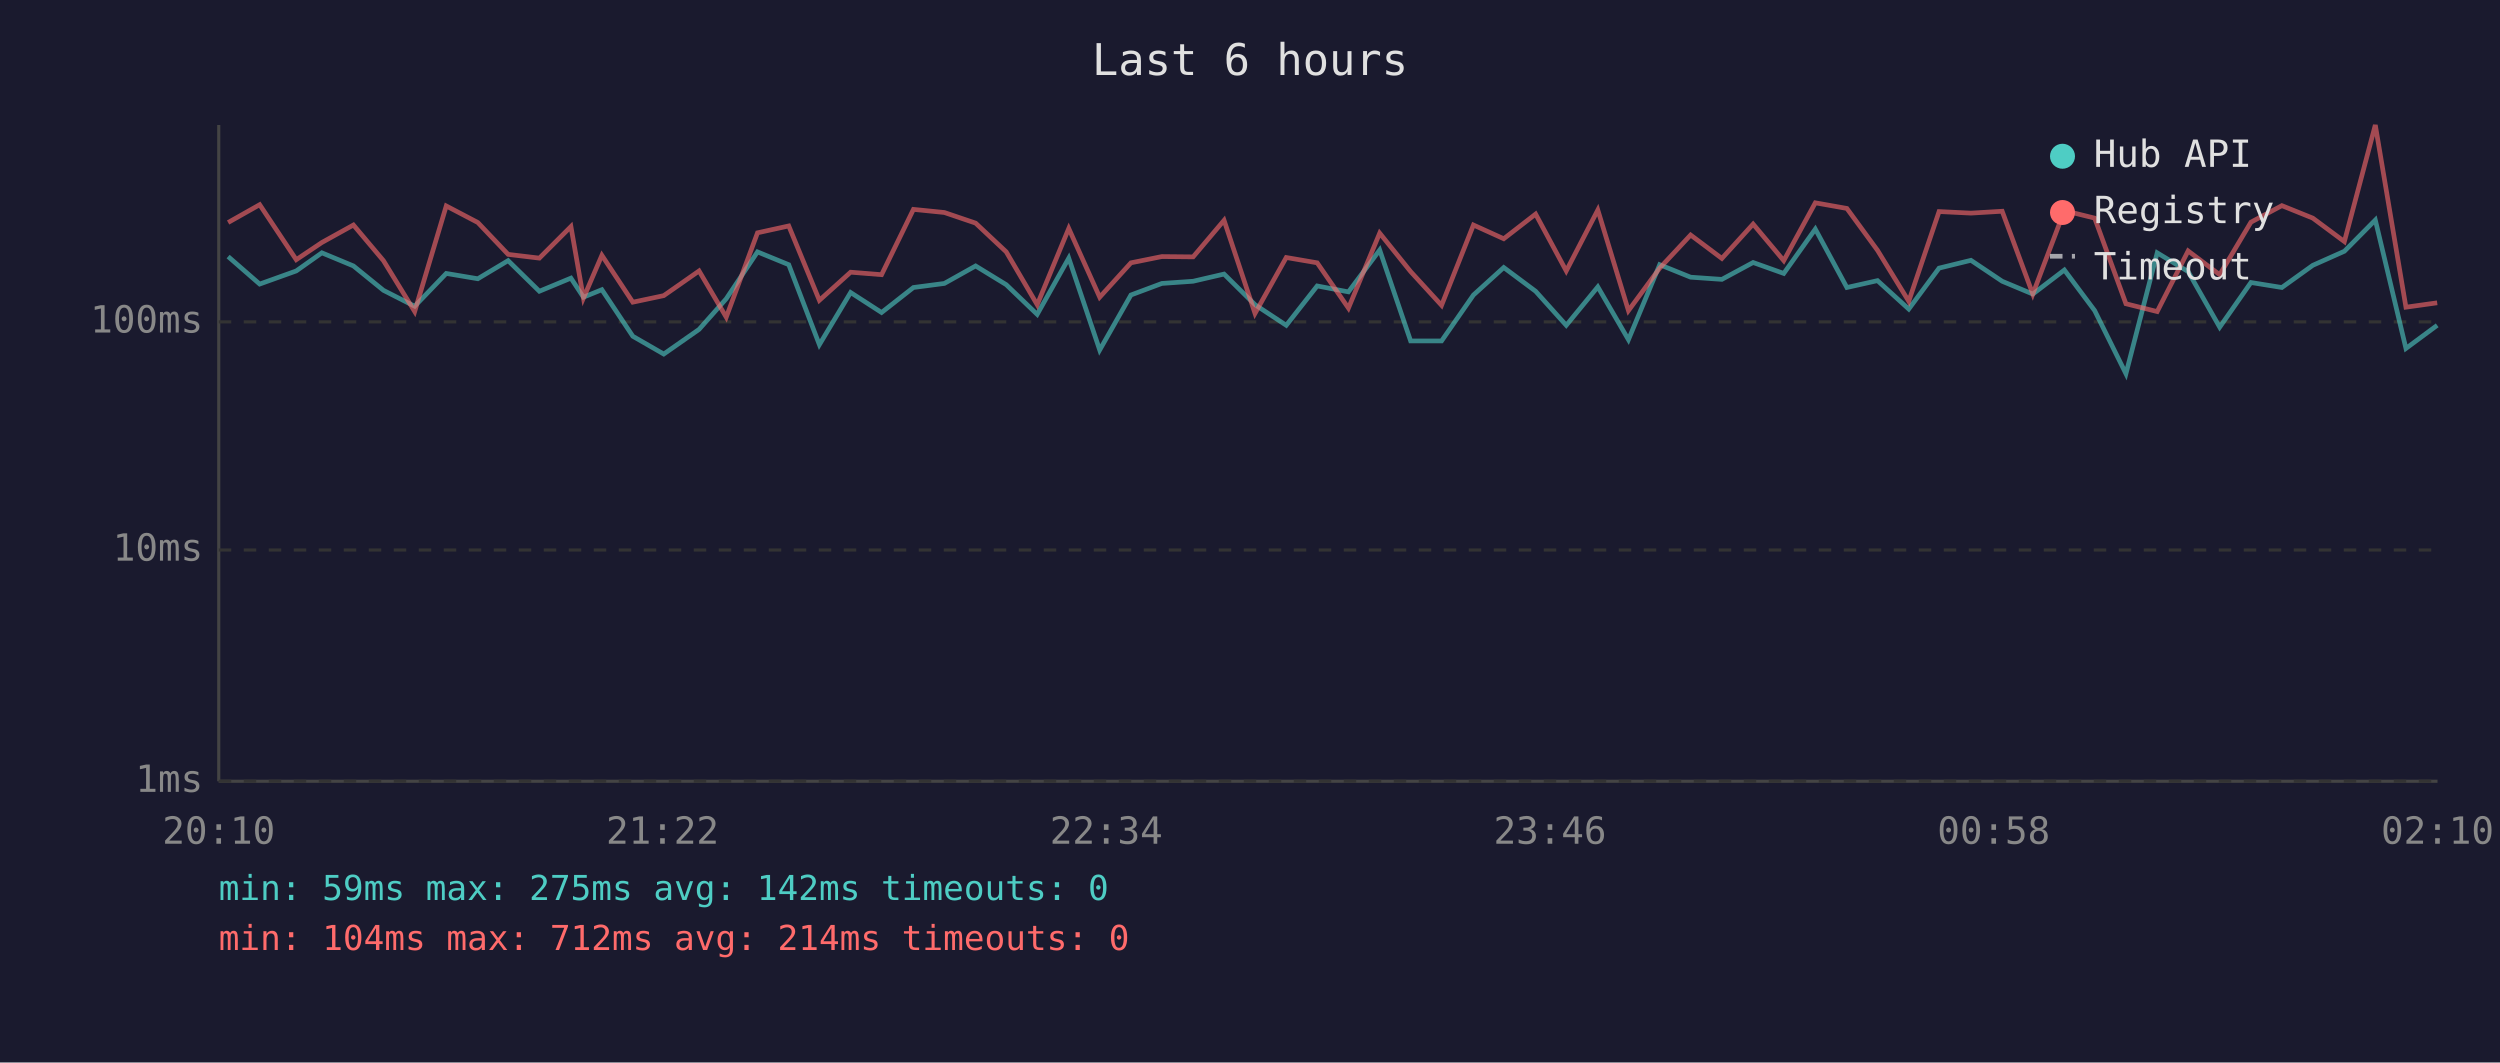
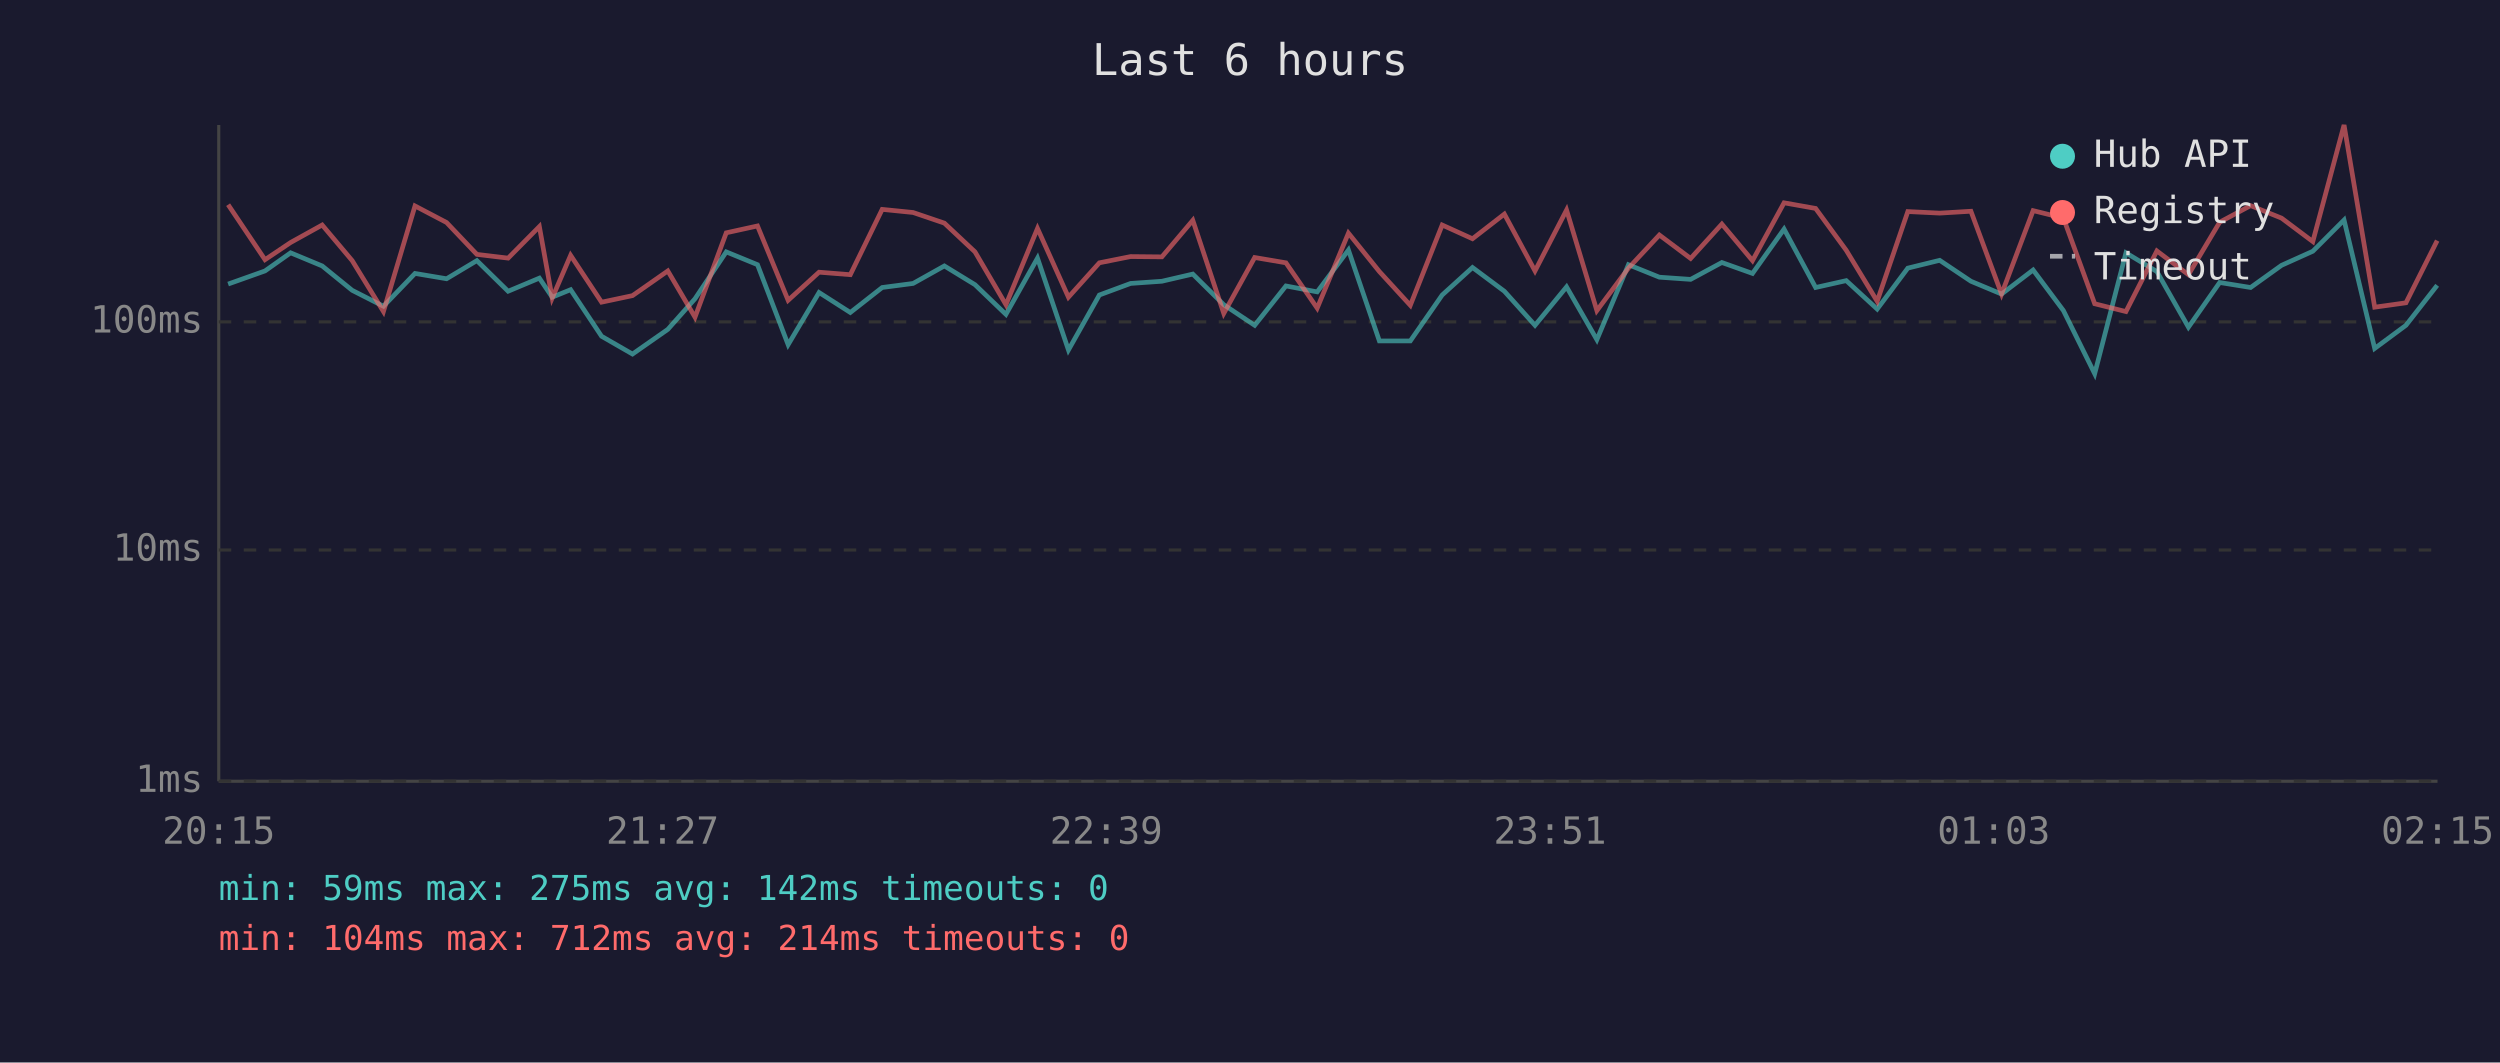
<svg xmlns="http://www.w3.org/2000/svg" viewBox="0 0 800 340" font-family="monospace" font-size="12">
  <rect width="800" height="340" fill="#1a1a2e" />
  <text x="400" y="24" fill="#e0e0e0" font-size="14" text-anchor="middle">Last 6 hours</text>
  <line x1="70" y1="40" x2="70" y2="250" stroke="#444" stroke-width="1" />
  <line x1="70" y1="250" x2="780" y2="250" stroke="#444" stroke-width="1" />
  <line x1="70" y1="250" x2="780" y2="250" stroke="#333" stroke-width="1" stroke-dasharray="4" />
  <text x="65" y="250" fill="#888" text-anchor="end" dominant-baseline="middle">1ms</text>
  <line x1="70" y1="176" x2="780" y2="176" stroke="#333" stroke-width="1" stroke-dasharray="4" />
  <text x="65" y="176" fill="#888" text-anchor="end" dominant-baseline="middle">10ms</text>
  <line x1="70" y1="103" x2="780" y2="103" stroke="#333" stroke-width="1" stroke-dasharray="4" />
  <text x="65" y="103" fill="#888" text-anchor="end" dominant-baseline="middle">100ms</text>
-   <text x="70" y="270" fill="#888" text-anchor="middle">20:10</text>
-   <text x="212" y="270" fill="#888" text-anchor="middle">21:22</text>
-   <text x="354" y="270" fill="#888" text-anchor="middle">22:34</text>
-   <text x="496" y="270" fill="#888" text-anchor="middle">23:46</text>
-   <text x="638" y="270" fill="#888" text-anchor="middle">00:58</text>
-   <text x="780" y="270" fill="#888" text-anchor="middle">02:10</text>
-   <polyline points="73.0,82.1 83.1,90.9 94.8,86.7 103.0,80.9 113.1,85.1 122.7,92.9 132.7,98.0 142.8,87.5 152.9,89.2 162.6,83.4 172.6,93.2 182.7,89.0 186.7,95.1 192.6,92.7 202.5,107.6 212.4,113.3 223.7,105.4 232.4,95.6 242.4,80.6 252.4,84.7 262.2,110.3 272.2,93.6 282.1,100.0 292.3,92.0 302.2,90.7 312.2,85.1 322.0,91.1 331.9,100.6 342.0,82.6 351.9,112.0 361.9,94.4 371.8,90.7 381.8,90.0 391.7,87.7 401.6,97.5 411.6,104.1 421.5,91.5 431.5,93.4 441.5,80.0 451.4,109.1 461.3,109.1 471.5,94.4 481.2,85.6 491.4,93.2 501.2,104.1 511.3,91.8 521.1,108.7 531.1,84.7 541.0,88.7 551.0,89.4 561.0,84.0 570.8,87.5 580.9,73.3 591.0,92.0 600.8,89.8 610.8,98.9 620.5,85.8 630.7,83.3 640.7,90.0 650.5,94.1 660.6,86.4 670.3,99.4 680.3,119.6 690.3,80.9 700.2,86.9 710.3,104.7 720.3,90.4 730.2,92.0 740.1,84.9 750.2,80.4 760.1,70.4 769.9,111.5 779.9,104.1" fill="none" stroke="#4ecdc4" stroke-width="1.5" opacity="0.6" />
-   <polyline points="73.0,71.2 83.1,65.5 94.8,83.1 103.0,77.6 113.1,72.0 122.7,83.4 132.7,99.7 142.8,65.9 152.9,71.2 162.6,81.4 172.6,82.6 182.7,72.5 186.7,95.4 192.6,81.7 202.5,96.7 212.4,94.6 223.7,86.7 232.4,101.5 242.4,74.5 252.4,72.3 262.2,96.1 272.2,87.1 282.1,87.9 292.3,67.0 302.2,68.0 312.2,71.4 322.0,80.6 331.9,97.5 342.0,73.1 351.9,95.1 361.9,84.1 371.8,82.1 381.8,82.2 391.7,70.5 401.6,100.3 411.6,82.4 421.5,84.1 431.5,98.6 441.5,74.6 451.4,86.9 461.3,97.7 471.5,72.0 481.2,76.4 491.4,68.5 501.2,86.7 511.3,67.2 521.1,99.4 531.1,85.8 541.0,75.2 551.0,82.7 561.0,71.7 570.8,83.4 580.9,64.9 591.0,66.7 600.8,80.1 610.8,96.4 620.5,67.7 630.7,68.2 640.7,67.6 650.5,94.1 660.6,67.4 670.3,69.8 680.3,97.2 690.3,99.7 700.2,80.3 710.3,87.9 720.3,71.1 730.2,65.8 740.1,69.8 750.2,77.3 760.1,40.0 769.9,98.3 779.9,96.9" fill="none" stroke="#ff6b6b" stroke-width="1.5" opacity="0.6" />
+   <text x="70" y="270" fill="#888" text-anchor="middle">20:15</text>
+   <text x="212" y="270" fill="#888" text-anchor="middle">21:27</text>
+   <text x="354" y="270" fill="#888" text-anchor="middle">22:39</text>
+   <text x="496" y="270" fill="#888" text-anchor="middle">23:51</text>
+   <text x="638" y="270" fill="#888" text-anchor="middle">01:03</text>
+   <text x="780" y="270" fill="#888" text-anchor="middle">02:15</text>
+   <polyline points="73.0,90.9 84.8,86.7 93.0,80.9 103.1,85.1 112.7,92.9 122.7,98.0 132.8,87.5 142.9,89.2 152.6,83.4 162.6,93.2 172.6,89.0 176.7,95.1 182.6,92.7 192.5,107.6 202.4,113.3 213.7,105.4 222.4,95.6 232.4,80.6 242.4,84.7 252.2,110.3 262.1,93.6 272.1,100.0 282.3,92.0 292.2,90.7 302.2,85.1 312.0,91.1 321.9,100.6 332.0,82.6 341.9,112.0 351.8,94.4 361.8,90.7 371.8,90.0 381.7,87.7 391.6,97.5 401.5,104.1 411.5,91.5 421.5,93.4 431.5,80.0 441.4,109.1 451.3,109.1 461.5,94.4 471.2,85.6 481.4,93.2 491.2,104.1 501.3,91.8 511.0,108.7 521.1,84.7 531.0,88.7 541.0,89.4 551.0,84.0 560.8,87.5 570.9,73.3 581.0,92.0 590.8,89.8 600.7,98.9 610.5,85.8 620.7,83.3 630.7,90.0 640.5,94.1 650.6,86.4 660.3,99.4 670.3,119.6 680.3,80.9 690.2,86.9 700.3,104.7 710.3,90.4 720.2,92.0 730.1,84.9 740.1,80.4 750.1,70.4 759.9,111.5 769.9,104.1 779.9,91.3" fill="none" stroke="#4ecdc4" stroke-width="1.5" opacity="0.6" />
+   <polyline points="73.0,65.5 84.8,83.1 93.0,77.6 103.1,72.0 112.7,83.4 122.7,99.7 132.8,65.9 142.9,71.2 152.6,81.4 162.6,82.6 172.6,72.5 176.7,95.4 182.6,81.7 192.5,96.7 202.4,94.6 213.7,86.7 222.4,101.5 232.4,74.5 242.4,72.3 252.2,96.1 262.1,87.1 272.1,87.9 282.3,67.0 292.2,68.0 302.2,71.4 312.0,80.6 321.9,97.5 332.0,73.1 341.9,95.1 351.8,84.1 361.8,82.1 371.8,82.2 381.7,70.5 391.6,100.3 401.5,82.4 411.5,84.1 421.5,98.6 431.5,74.6 441.4,86.9 451.3,97.7 461.5,72.0 471.2,76.4 481.4,68.5 491.2,86.7 501.3,67.2 511.0,99.4 521.1,85.8 531.0,75.2 541.0,82.7 551.0,71.7 560.8,83.4 570.9,64.9 581.0,66.7 590.8,80.1 600.7,96.4 610.5,67.7 620.7,68.2 630.7,67.6 640.5,94.1 650.6,67.4 660.3,69.8 670.3,97.2 680.3,99.7 690.2,80.3 700.3,87.9 710.3,71.1 720.2,65.8 730.1,69.8 740.1,77.3 750.1,40.0 759.9,98.3 769.9,96.9 779.9,77.0" fill="none" stroke="#ff6b6b" stroke-width="1.5" opacity="0.6" />
  <circle cx="660" cy="50" r="4" fill="#4ecdc4" />
  <text x="670" y="50" fill="#e0e0e0" dominant-baseline="middle">Hub API</text>
  <circle cx="660" cy="68" r="4" fill="#ff6b6b" />
  <text x="670" y="68" fill="#e0e0e0" dominant-baseline="middle">Registry</text>
  <line x1="656" y1="82" x2="664" y2="82" stroke="#e0e0e0" stroke-width="1.5" stroke-dasharray="4,3" opacity="0.7" />
  <text x="670" y="86" fill="#e0e0e0" dominant-baseline="middle">Timeout</text>
  <text x="70" y="288" fill="#4ecdc4" font-size="11">min: 59ms  max: 275ms  avg: 142ms  timeouts: 0</text>
  <text x="70" y="304" fill="#ff6b6b" font-size="11">min: 104ms  max: 712ms  avg: 214ms  timeouts: 0</text>
</svg>
